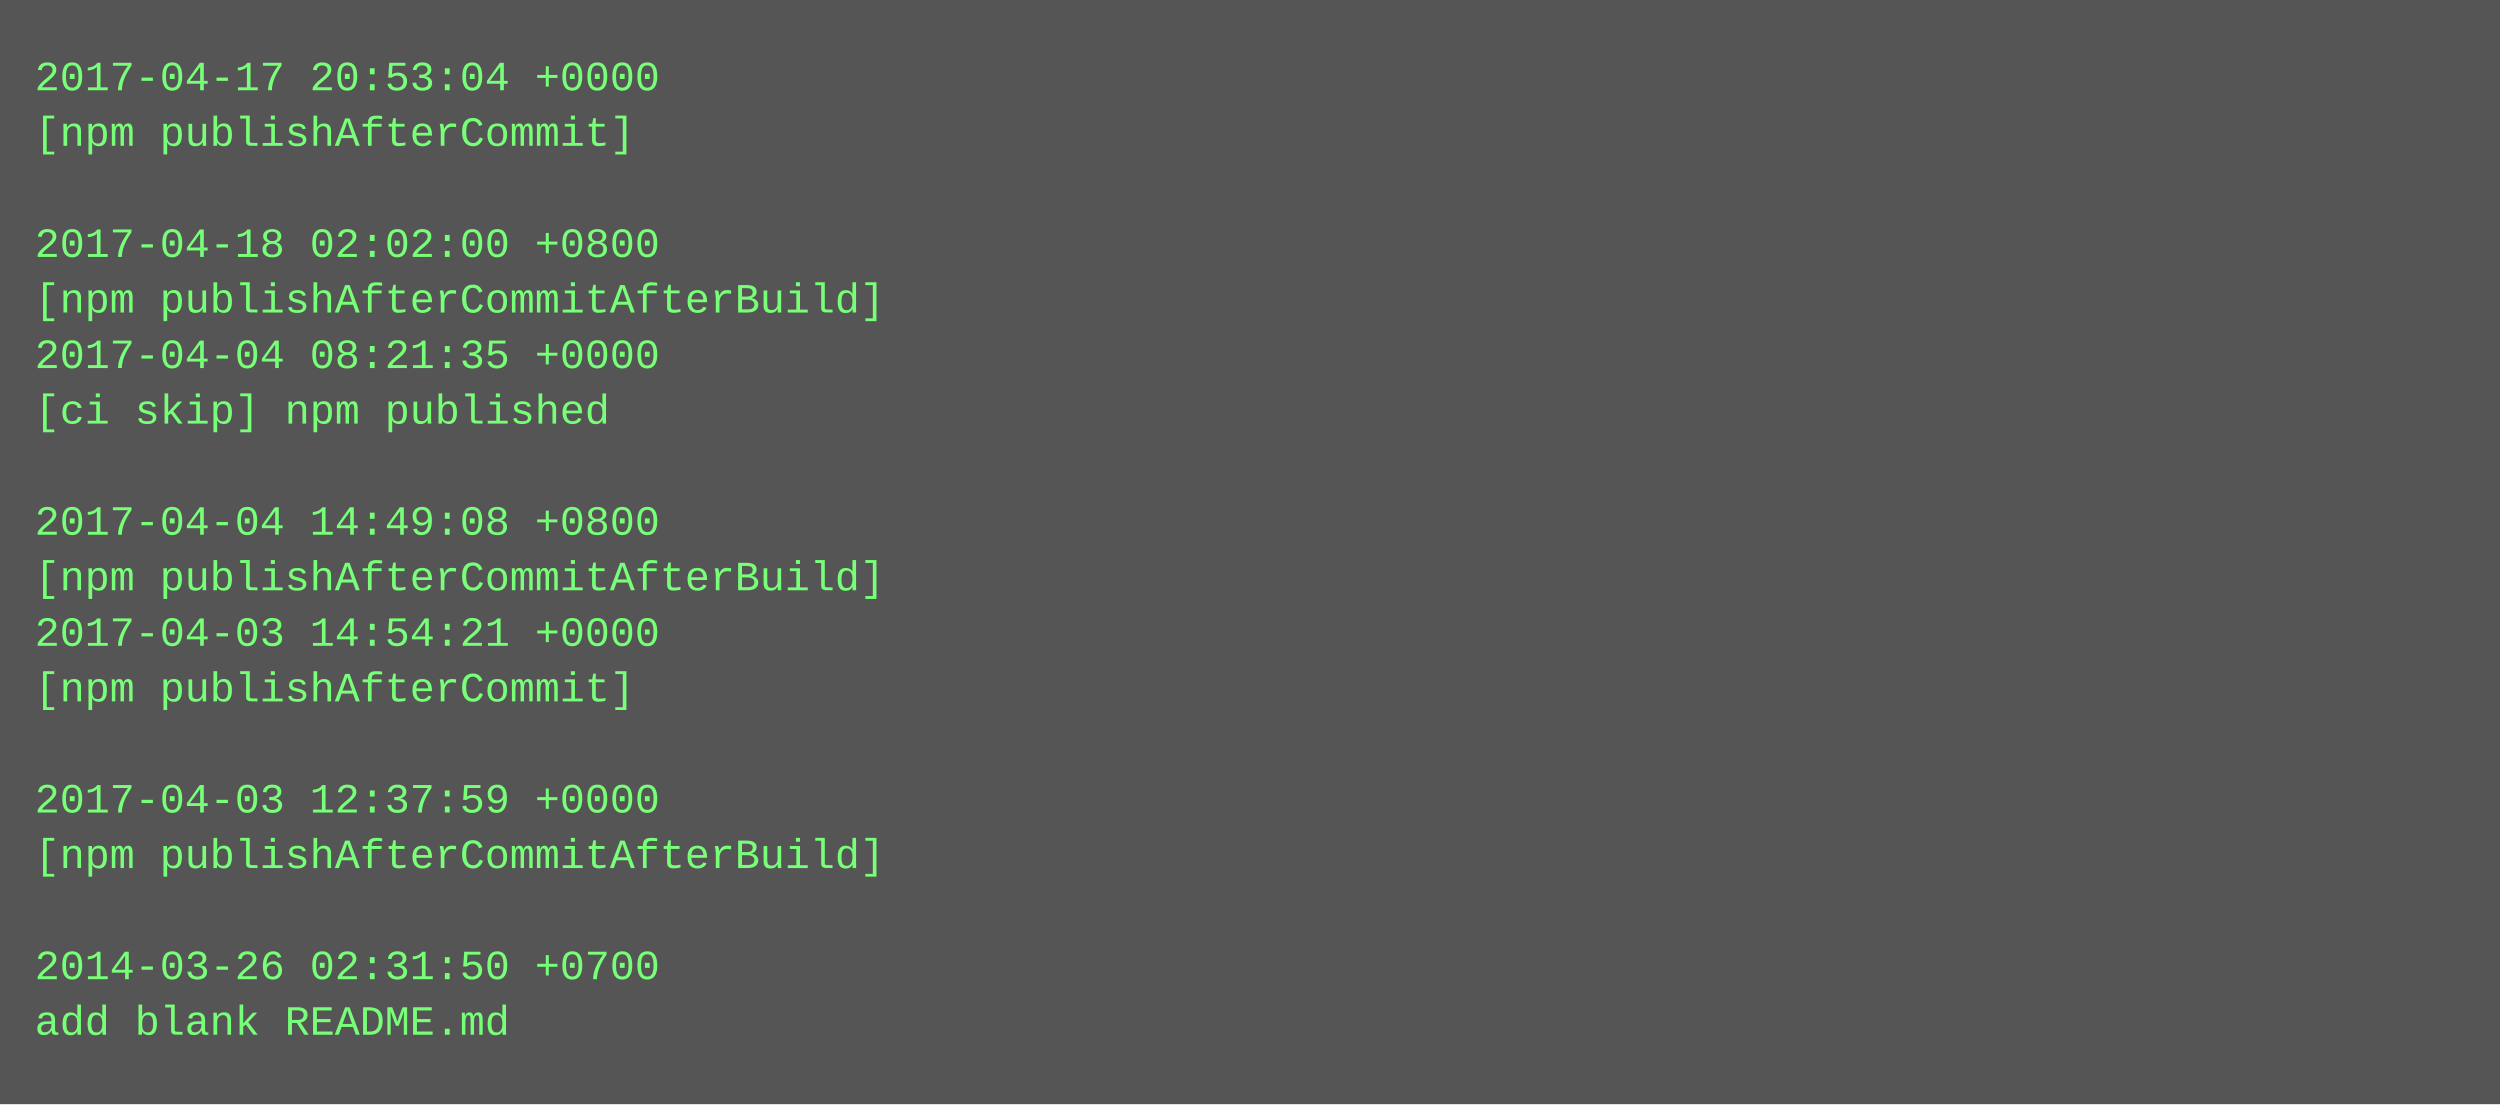
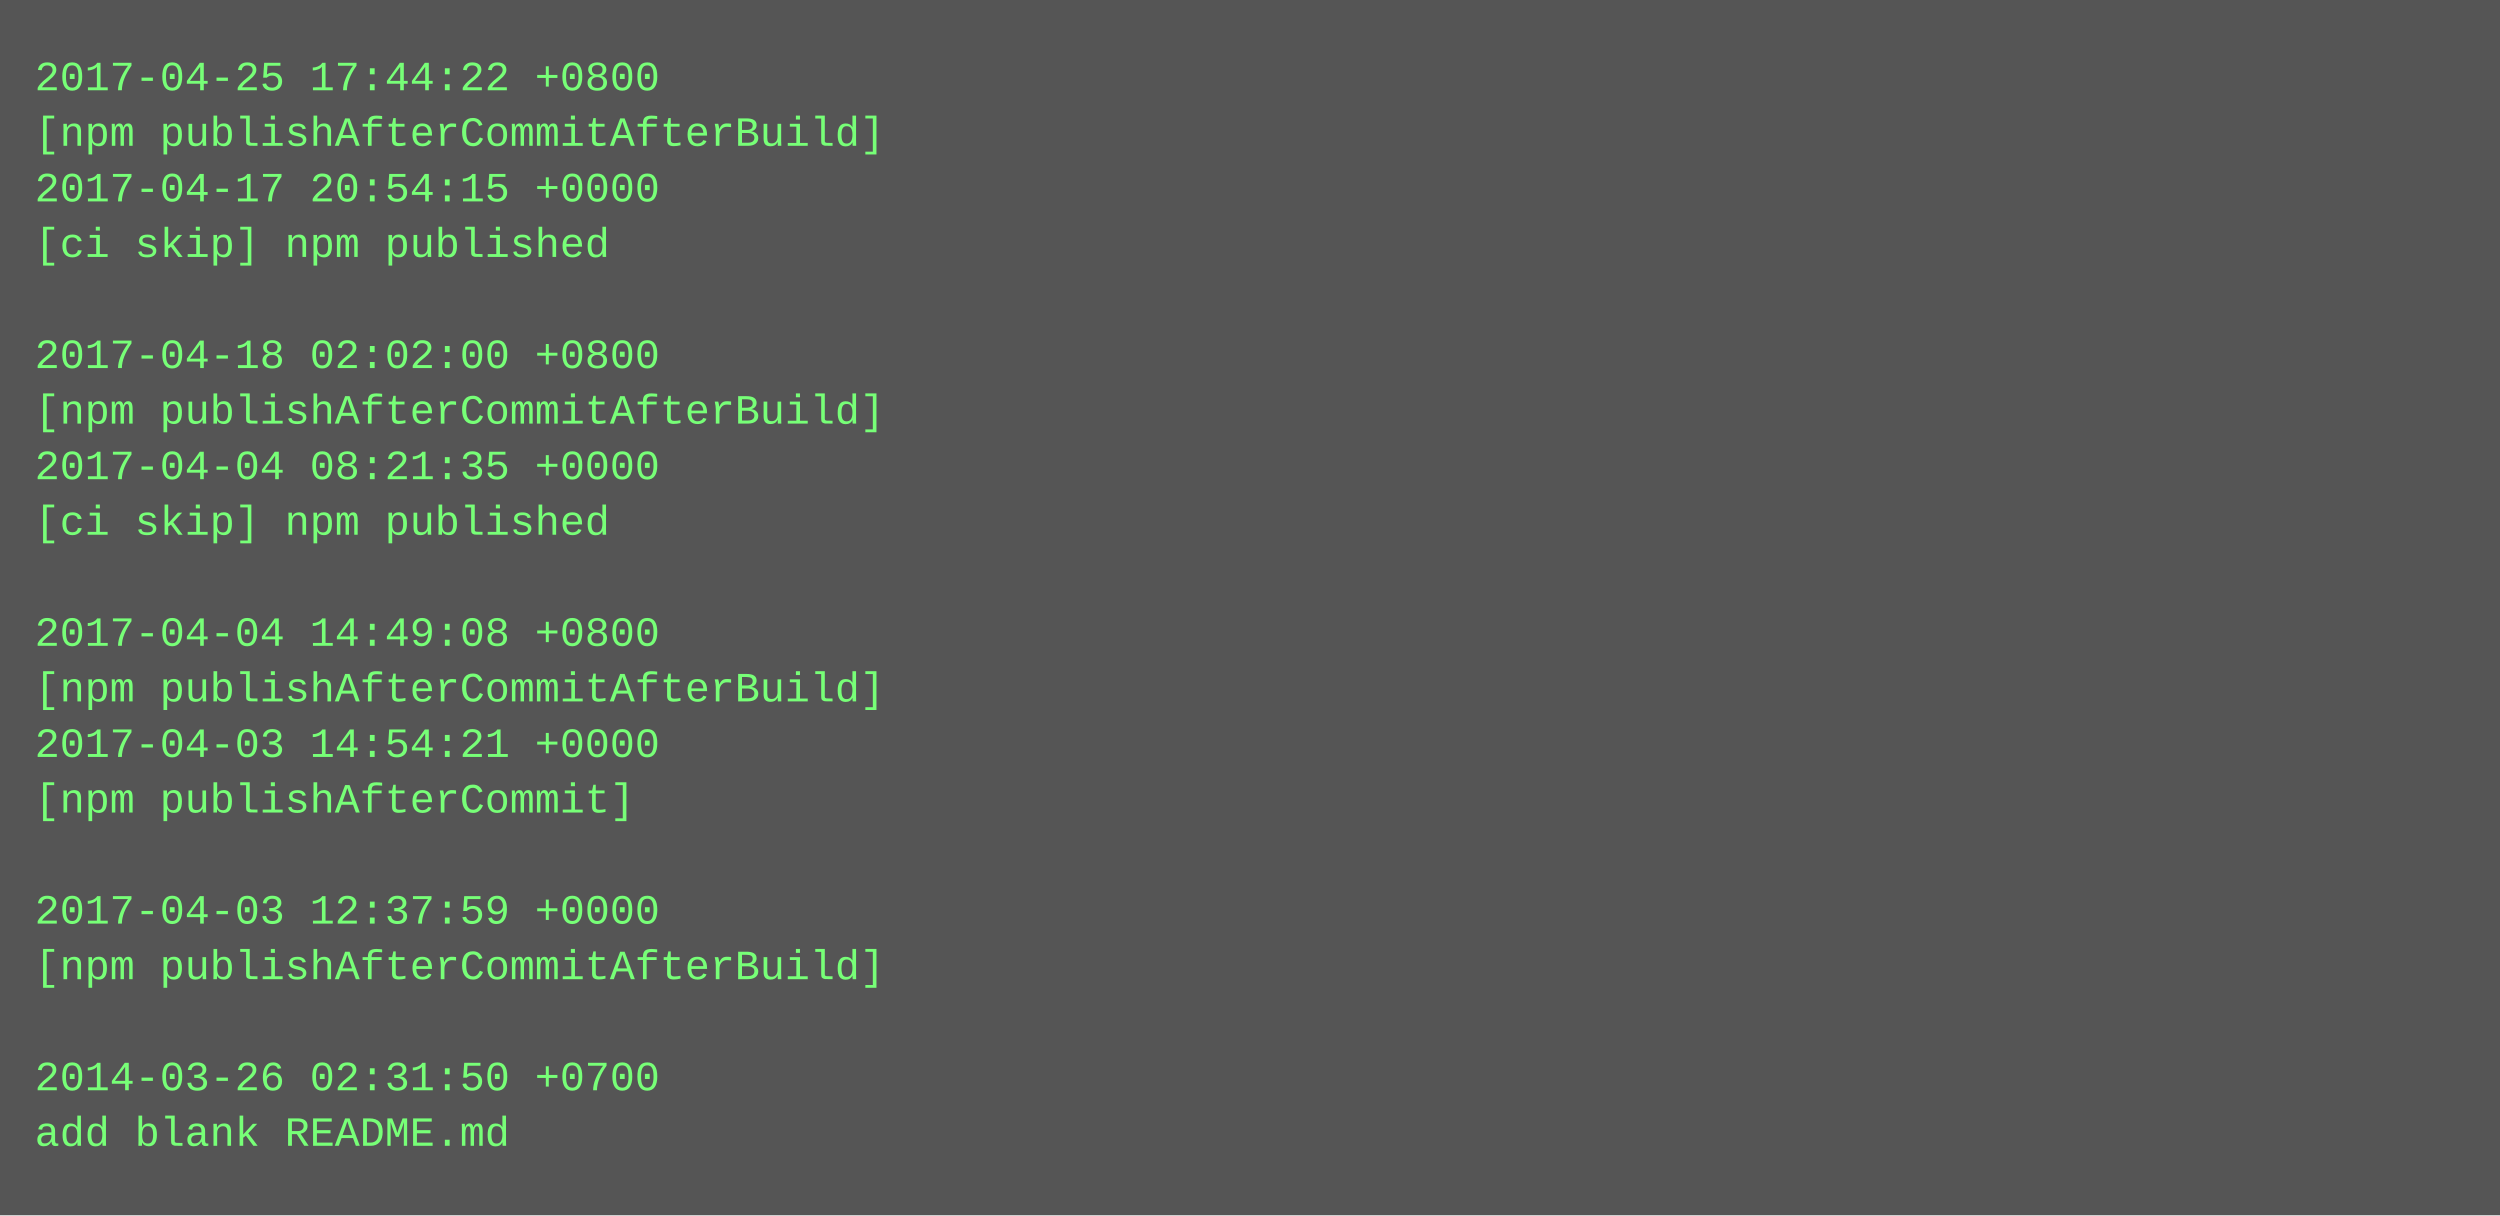
- <svg xmlns="http://www.w3.org/2000/svg" height="318" width="720">
-   <rect height="318" fill="#555" width="720" />
+ <svg xmlns="http://www.w3.org/2000/svg" height="350" width="720">
+   <rect height="350" fill="#555" width="720" />
  <text fill="#7f7" font-family="Courier New" font-size="12" xml:space="preserve">
-     <tspan x="10" y="26">2017-04-17 20:53:04 +0000</tspan>
-     <tspan x="10" y="42">[npm publishAfterCommit]</tspan>
-     <tspan x="10" y="58" />
-     <tspan x="10" y="74">2017-04-18 02:02:00 +0800</tspan>
-     <tspan x="10" y="90">[npm publishAfterCommitAfterBuild]</tspan>
-     <tspan x="10" y="106">2017-04-04 08:21:35 +0000</tspan>
-     <tspan x="10" y="122">[ci skip] npm published</tspan>
-     <tspan x="10" y="138" />
-     <tspan x="10" y="154">2017-04-04 14:49:08 +0800</tspan>
-     <tspan x="10" y="170">[npm publishAfterCommitAfterBuild]</tspan>
-     <tspan x="10" y="186">2017-04-03 14:54:21 +0000</tspan>
-     <tspan x="10" y="202">[npm publishAfterCommit]</tspan>
-     <tspan x="10" y="218" />
-     <tspan x="10" y="234">2017-04-03 12:37:59 +0000</tspan>
-     <tspan x="10" y="250">[npm publishAfterCommitAfterBuild]</tspan>
-     <tspan x="10" y="266" />
-     <tspan x="10" y="282">2014-03-26 02:31:50 +0700</tspan>
-     <tspan x="10" y="298">add blank README.md</tspan>
+     <tspan x="10" y="26">2017-04-25 17:44:22 +0800</tspan>
+     <tspan x="10" y="42">[npm publishAfterCommitAfterBuild]</tspan>
+     <tspan x="10" y="58">2017-04-17 20:54:15 +0000</tspan>
+     <tspan x="10" y="74">[ci skip] npm published</tspan>
+     <tspan x="10" y="90" />
+     <tspan x="10" y="106">2017-04-18 02:02:00 +0800</tspan>
+     <tspan x="10" y="122">[npm publishAfterCommitAfterBuild]</tspan>
+     <tspan x="10" y="138">2017-04-04 08:21:35 +0000</tspan>
+     <tspan x="10" y="154">[ci skip] npm published</tspan>
+     <tspan x="10" y="170" />
+     <tspan x="10" y="186">2017-04-04 14:49:08 +0800</tspan>
+     <tspan x="10" y="202">[npm publishAfterCommitAfterBuild]</tspan>
+     <tspan x="10" y="218">2017-04-03 14:54:21 +0000</tspan>
+     <tspan x="10" y="234">[npm publishAfterCommit]</tspan>
+     <tspan x="10" y="250" />
+     <tspan x="10" y="266">2017-04-03 12:37:59 +0000</tspan>
+     <tspan x="10" y="282">[npm publishAfterCommitAfterBuild]</tspan>
+     <tspan x="10" y="298" />
+     <tspan x="10" y="314">2014-03-26 02:31:50 +0700</tspan>
+     <tspan x="10" y="330">add blank README.md</tspan>
  </text>
</svg>
